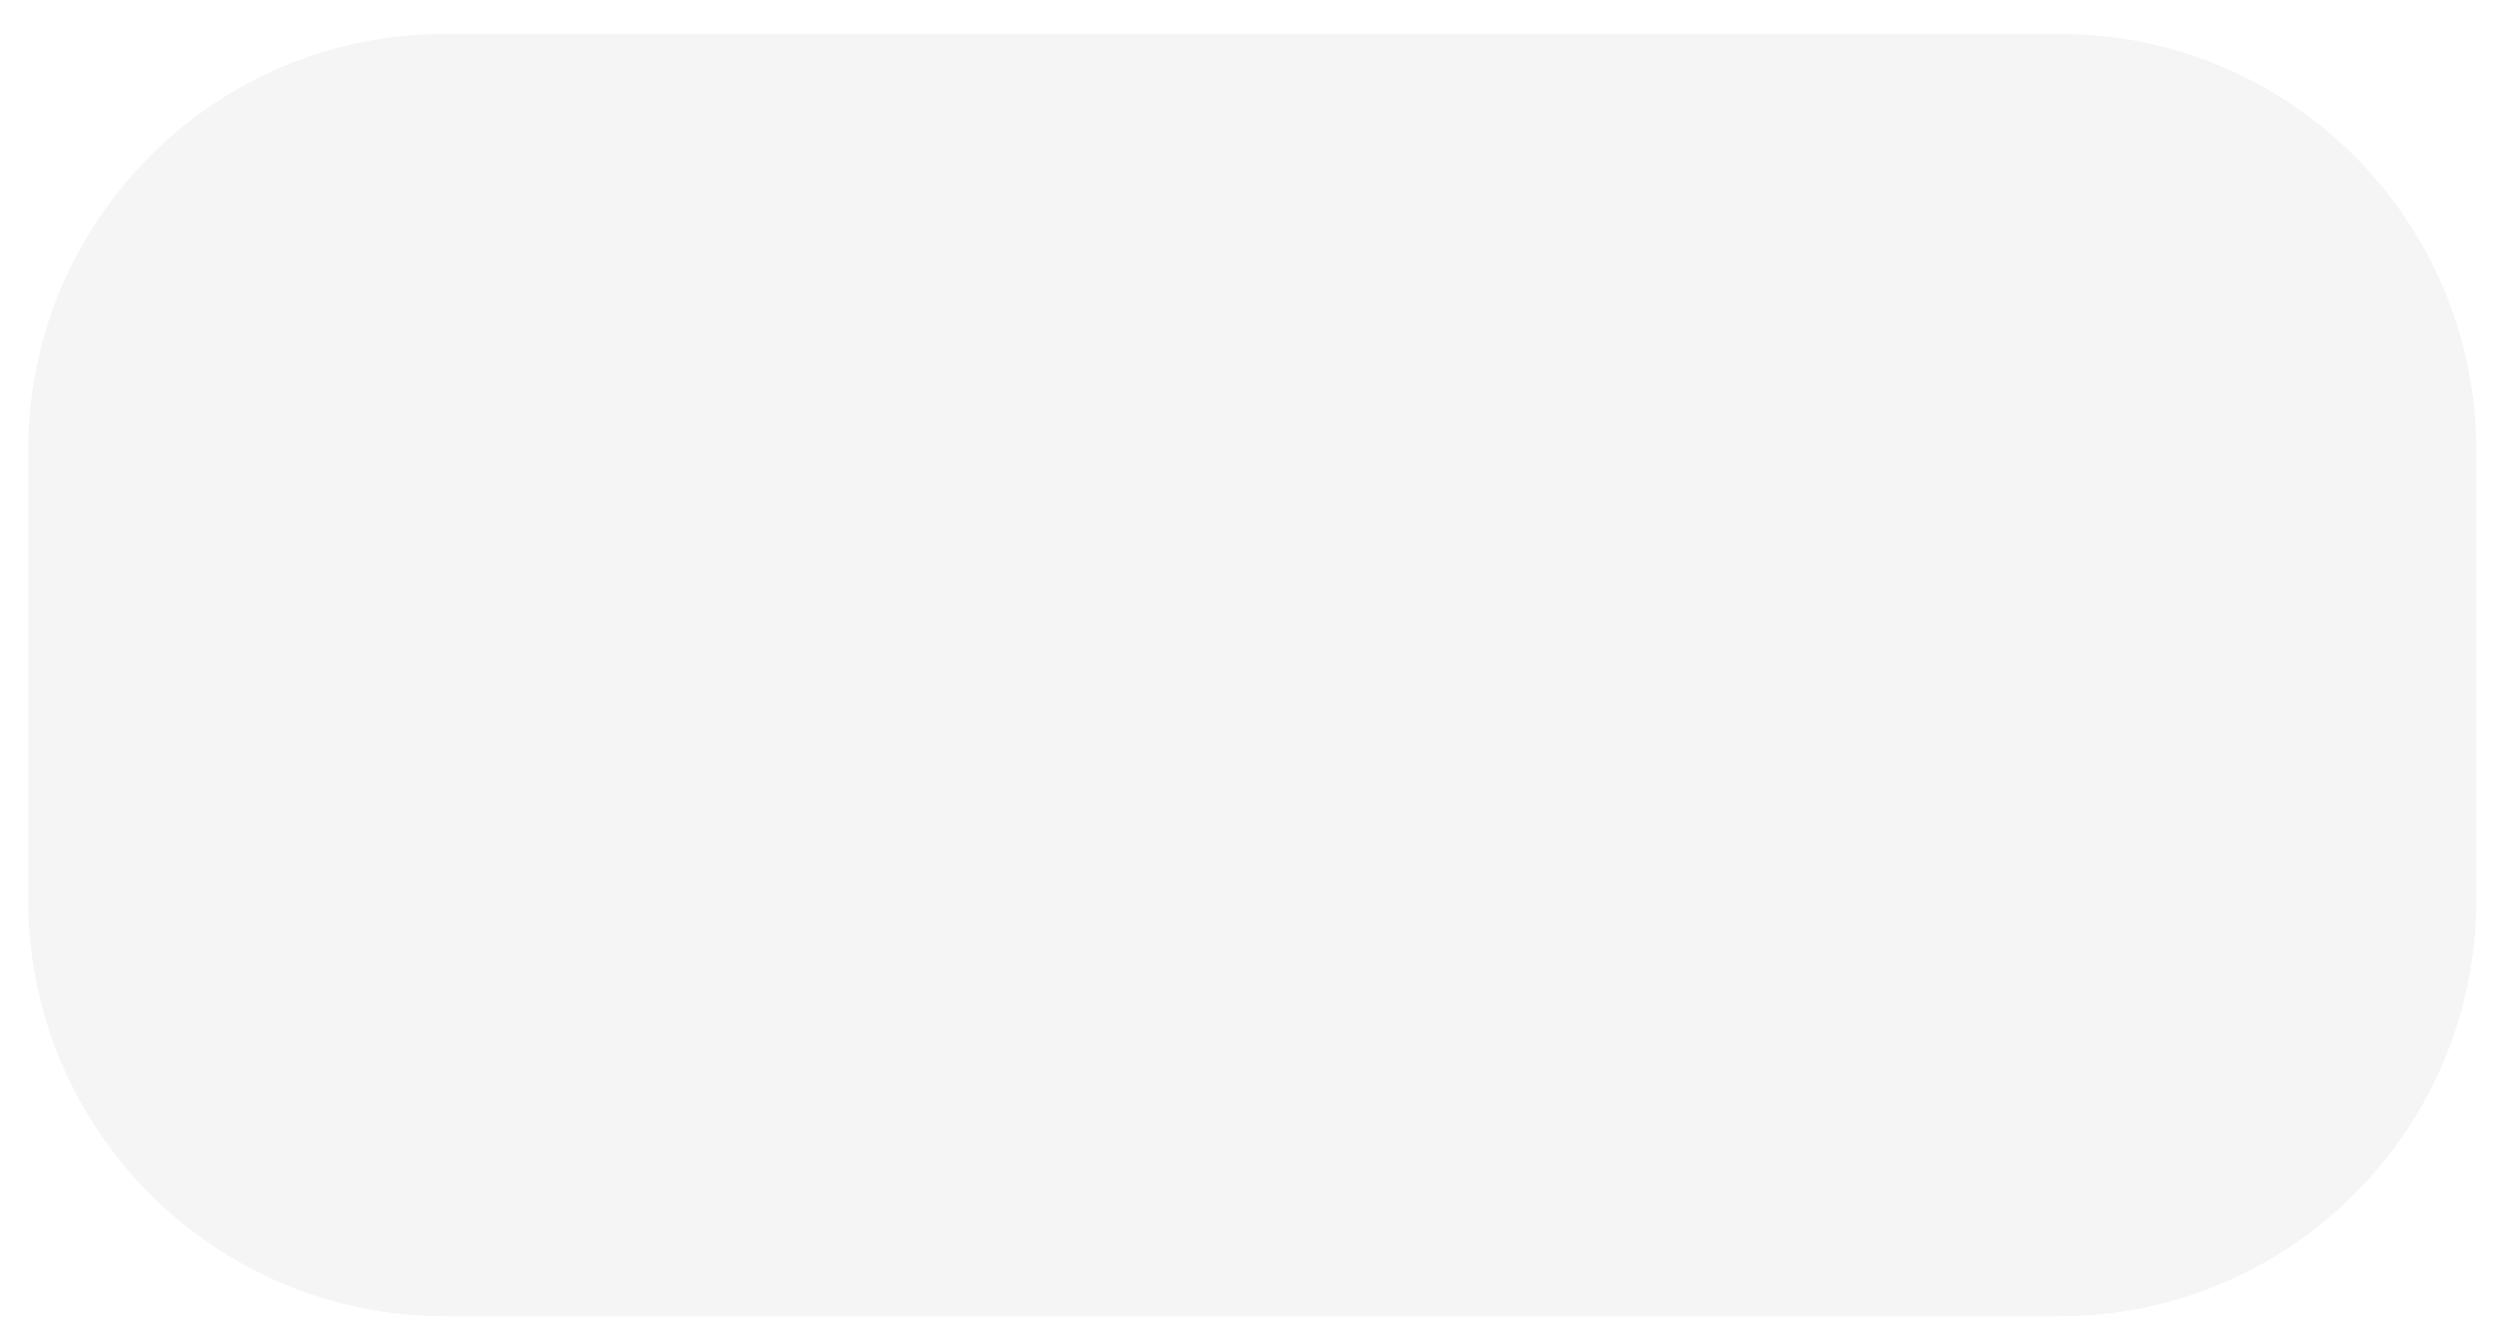
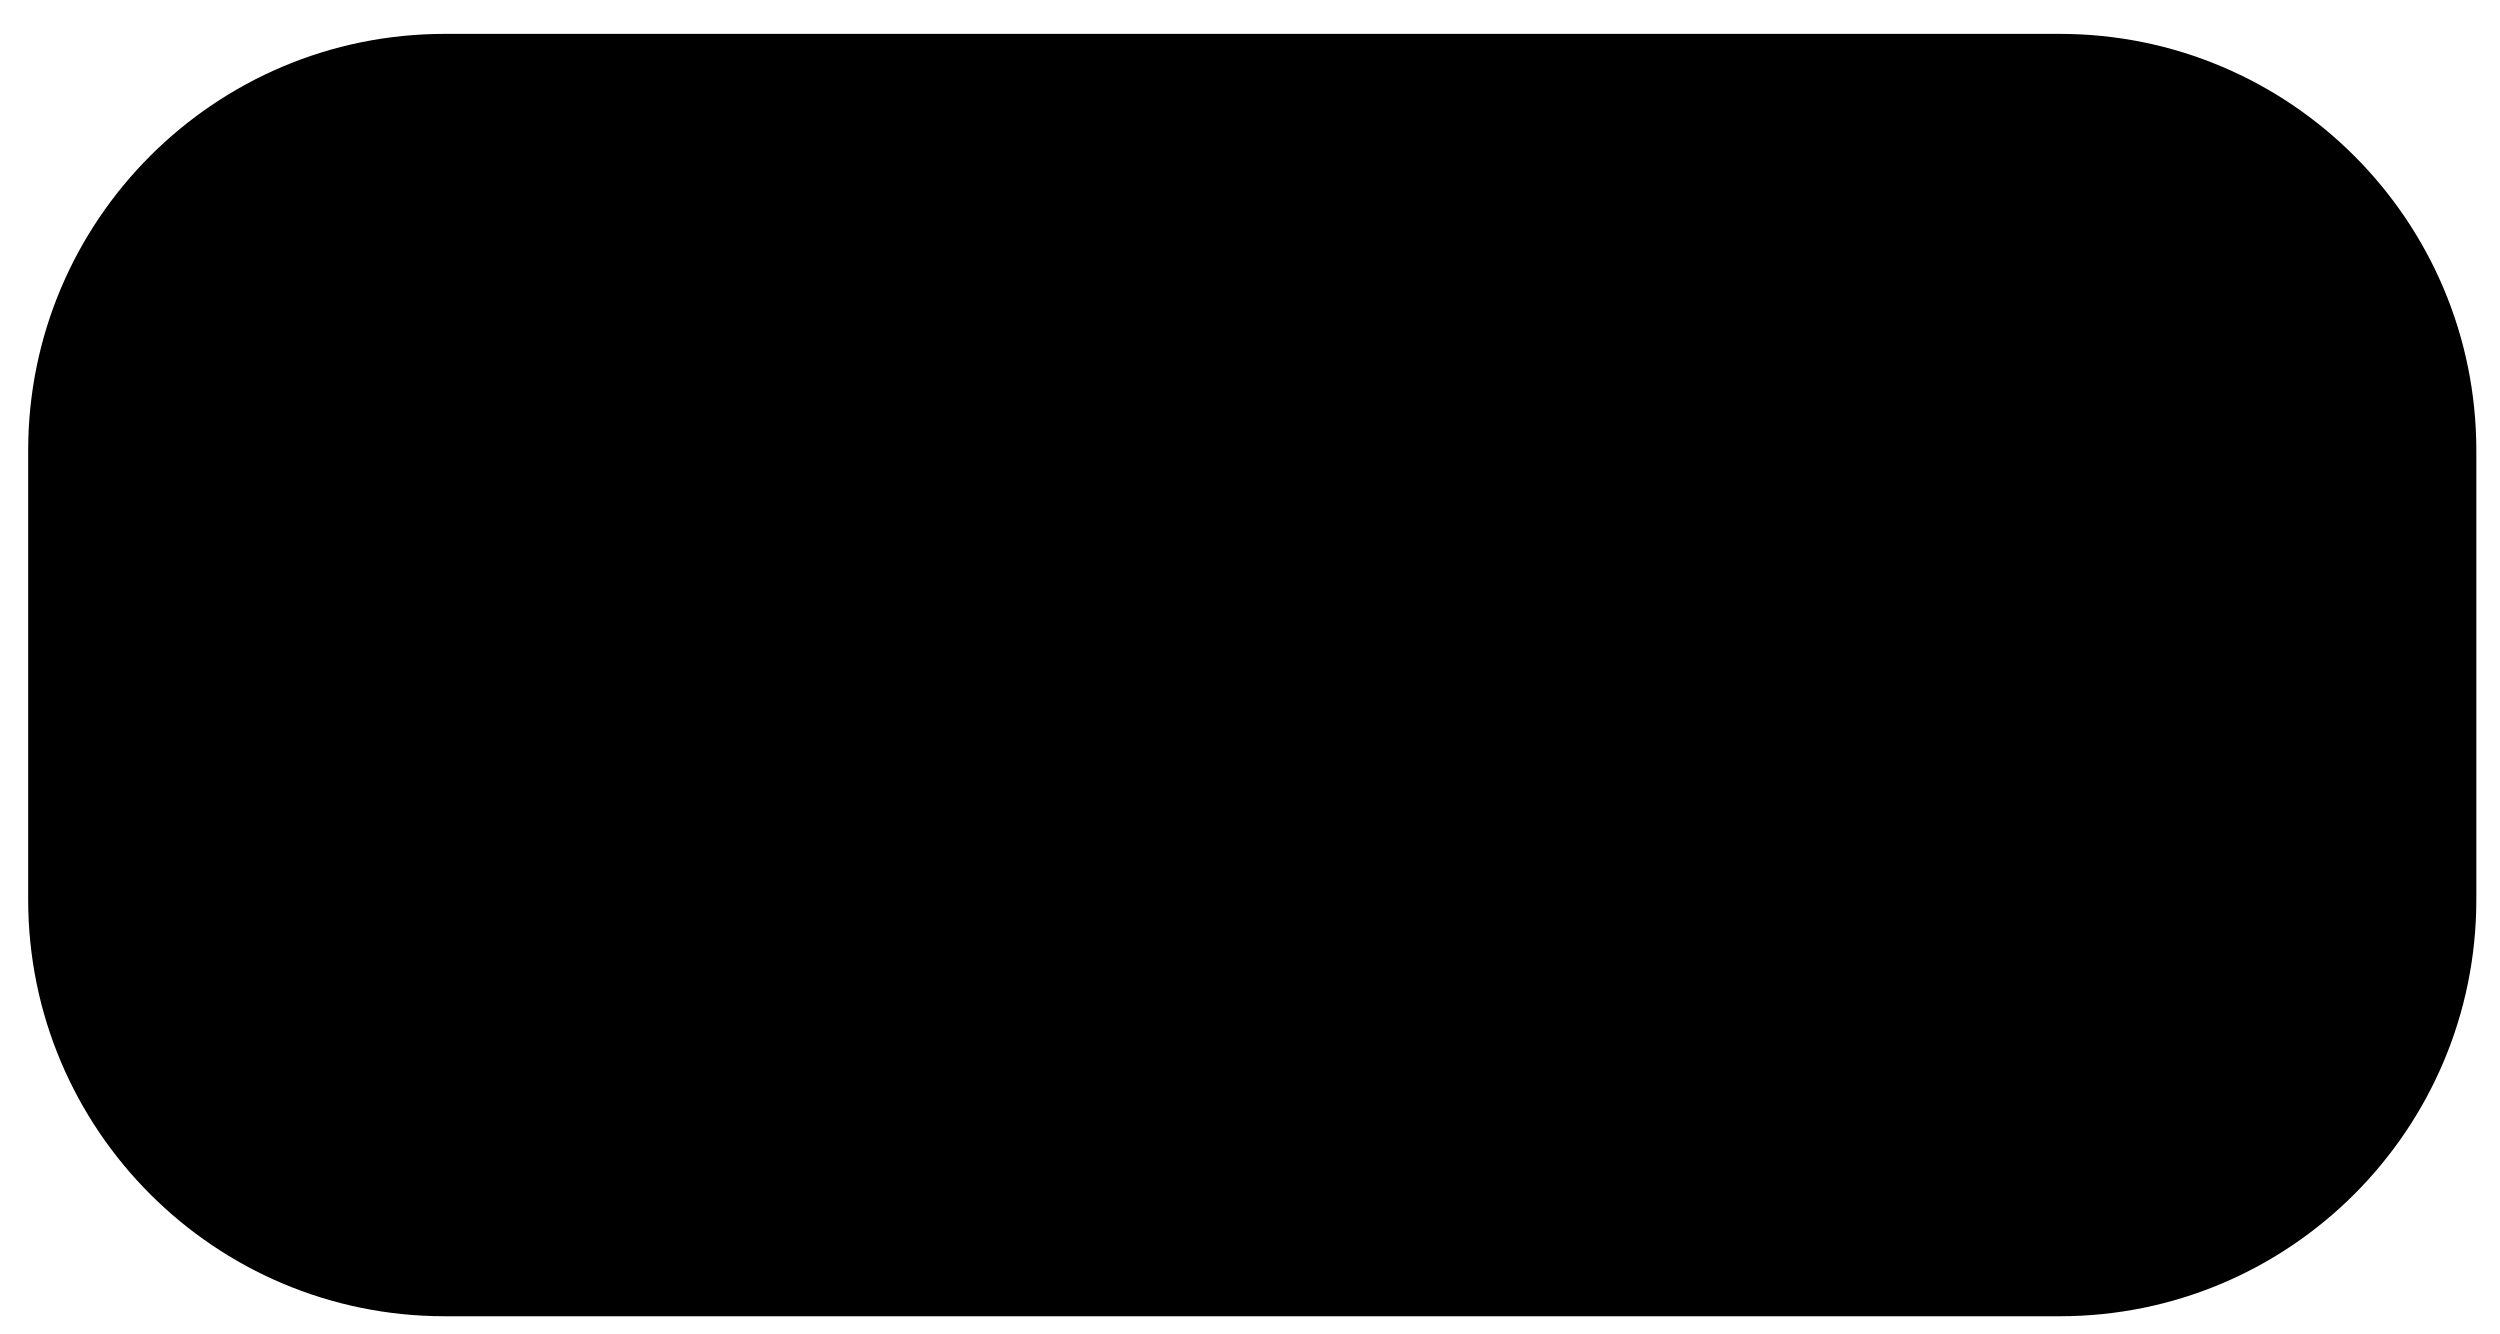
- <svg xmlns="http://www.w3.org/2000/svg" width="60" height="32" viewBox="0 0 60 32" fill="none">
-   <rect x="0.676" y="0.813" width="58.756" height="30.777" rx="10" fill="#F5F5F5" />
+ <svg xmlns="http://www.w3.org/2000/svg" width="60" height="32" viewBox="0 0 60 32" fill="current">
+   <rect x="0.676" y="0.813" width="58.756" height="30.777" rx="10" fill="current" />
</svg>
